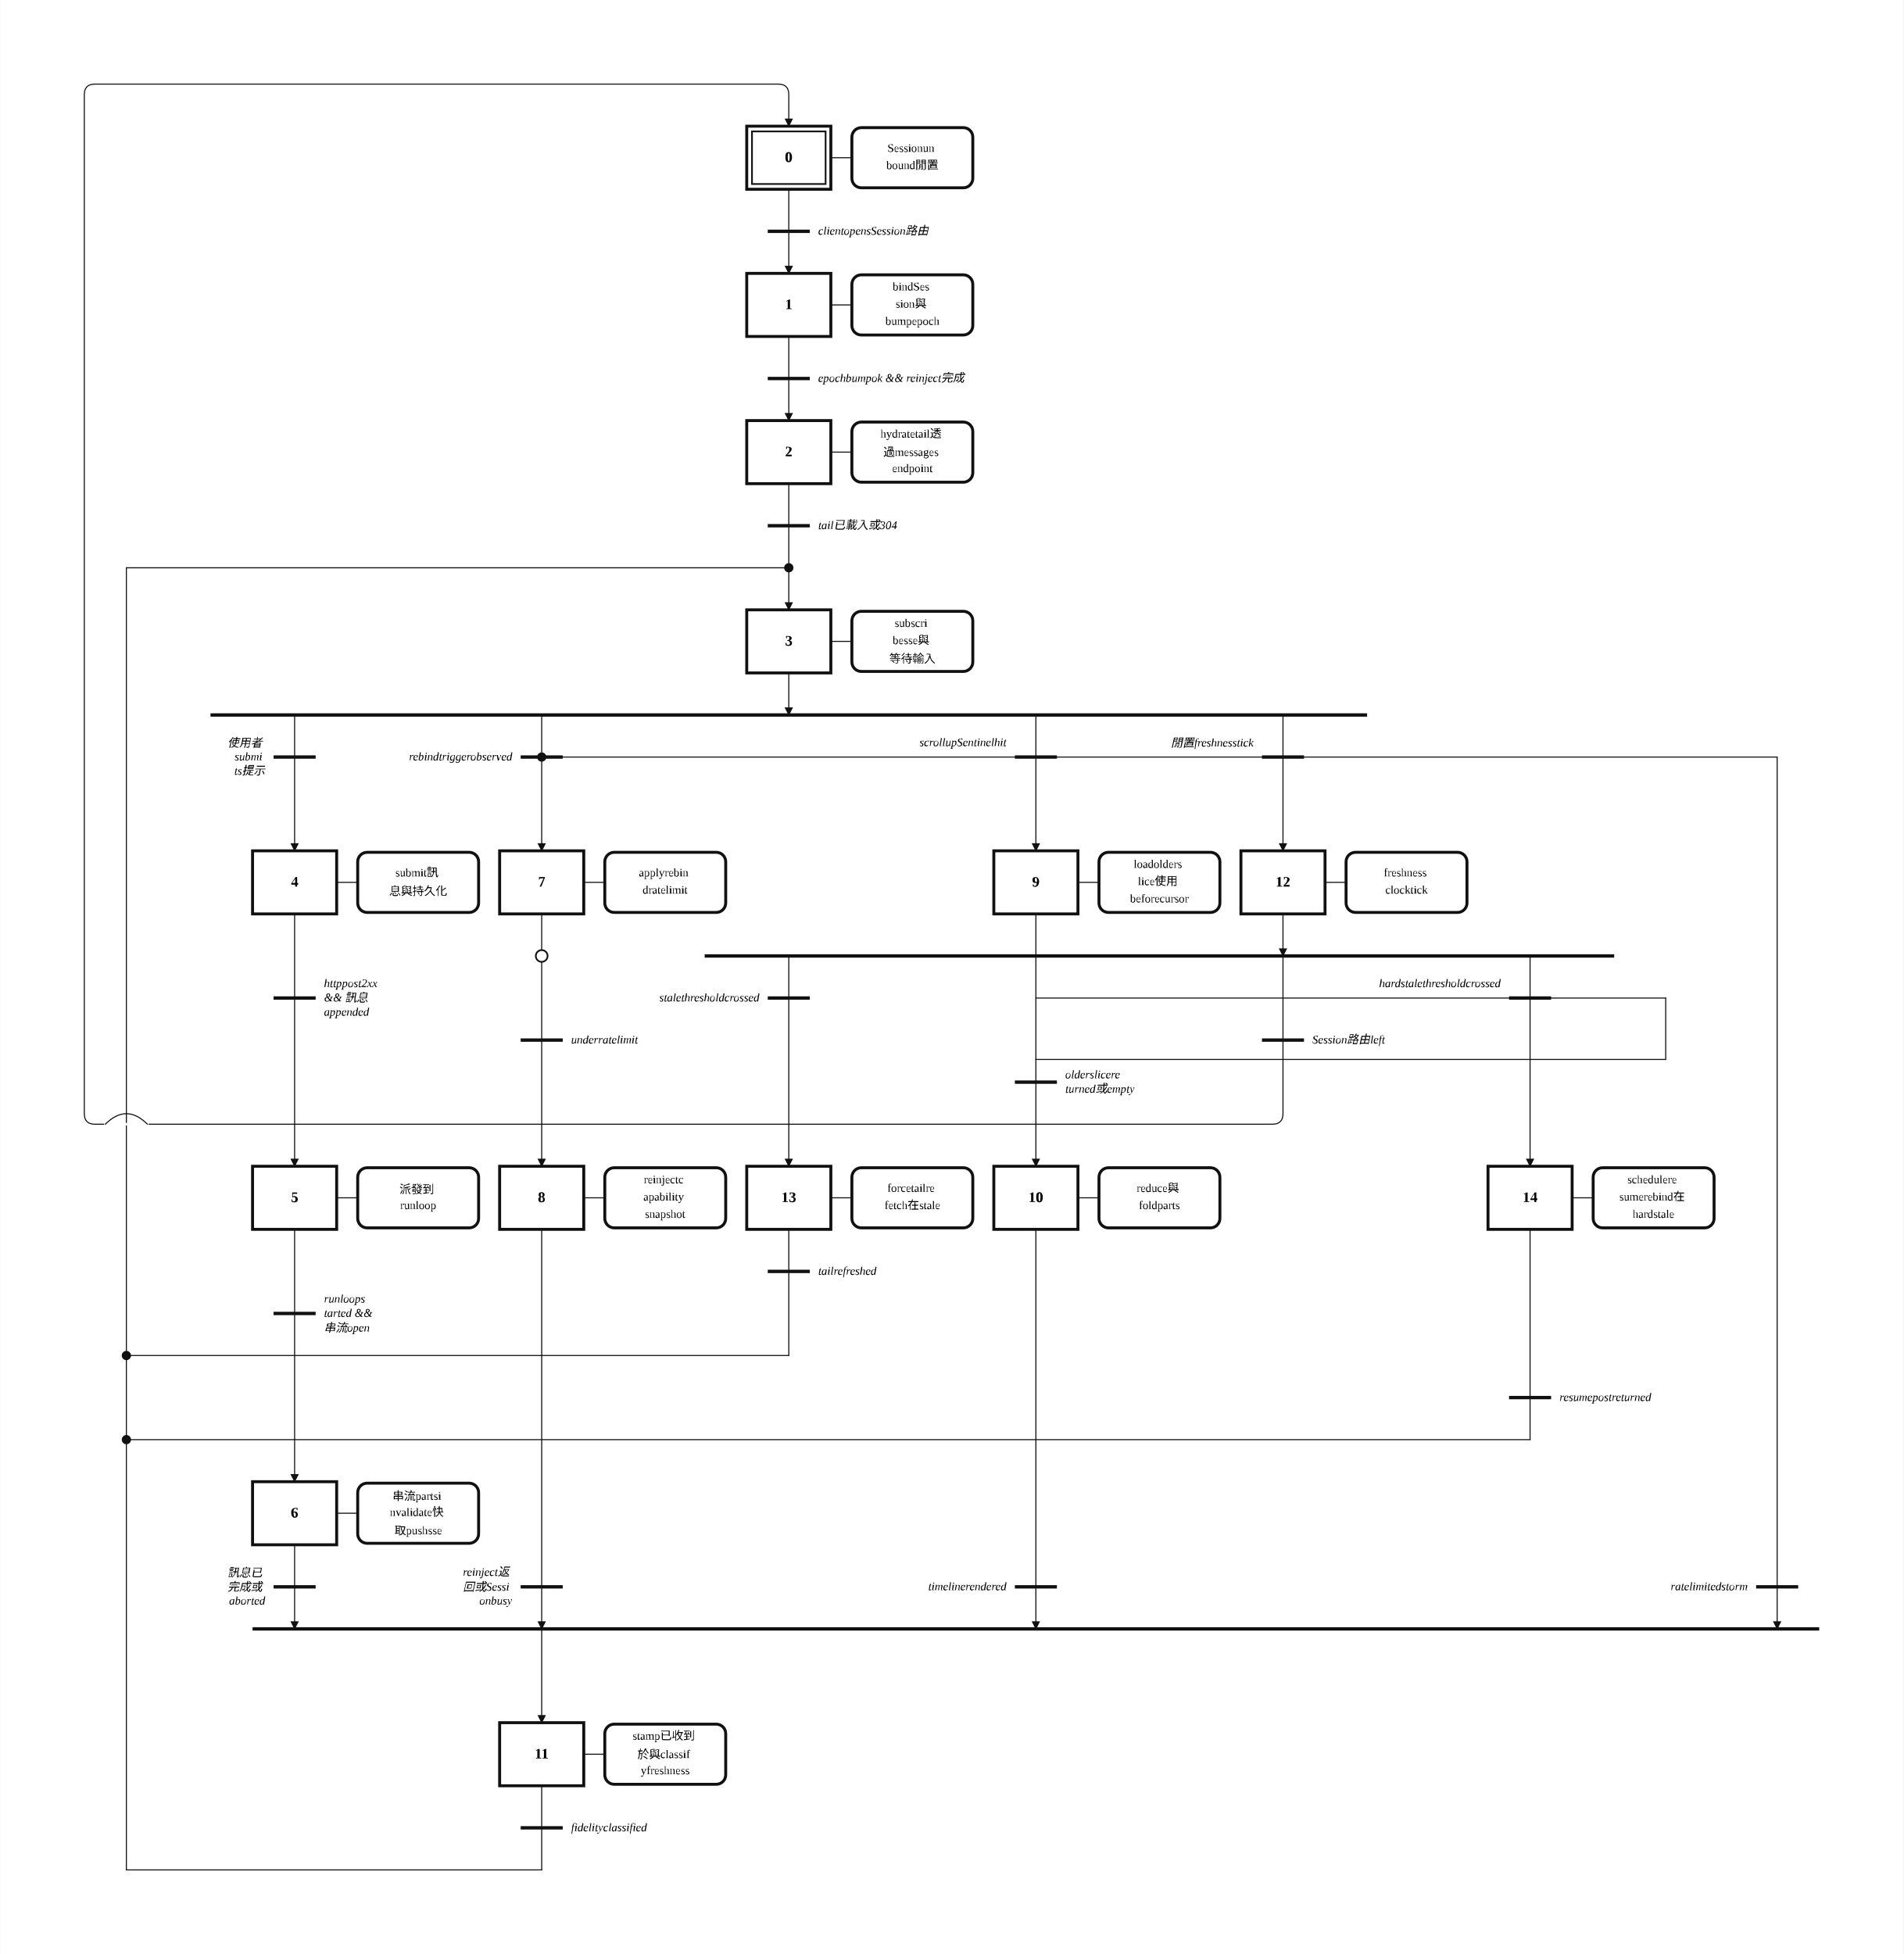
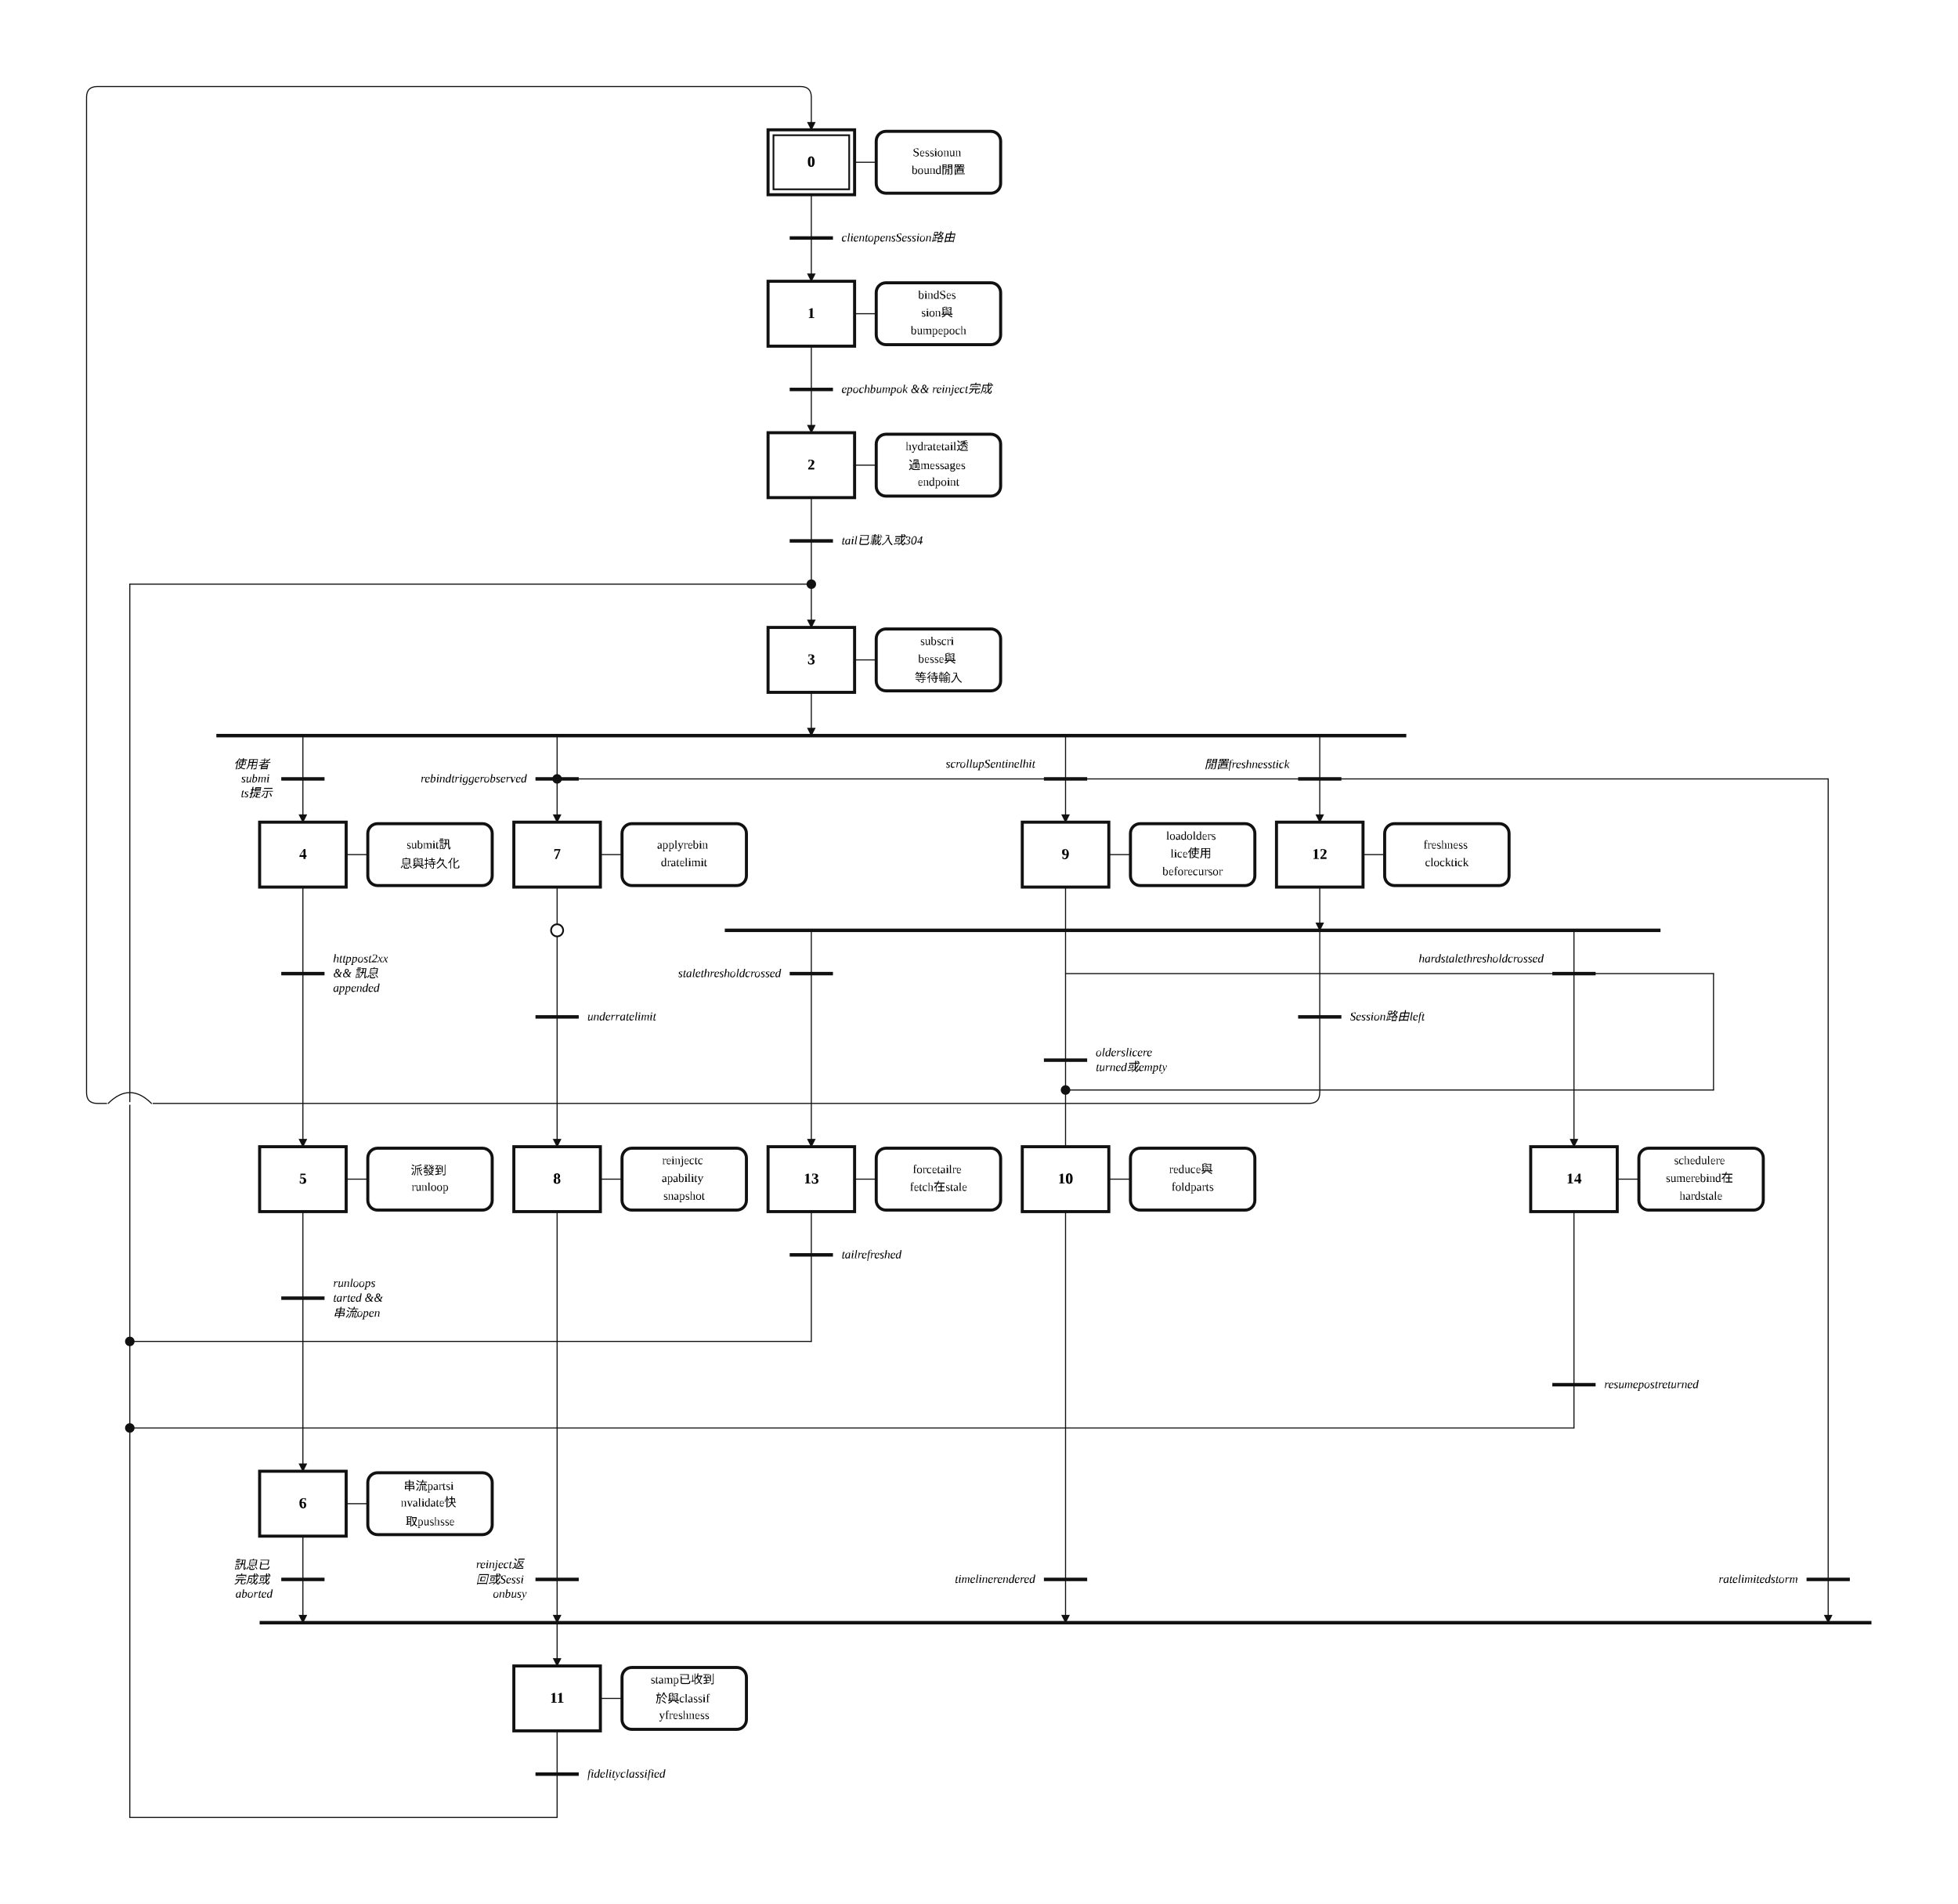
- <svg xmlns="http://www.w3.org/2000/svg" width="1810" height="1858" viewBox="-14.00 -2.00 90.50 92.92" role="img">
+ <svg xmlns="http://www.w3.org/2000/svg" width="1810" height="1760" viewBox="-14.00 -2.00 90.50 88.00" role="img">
  <style>
.step{fill:#fff;stroke:#111;stroke-width:.14}.step-inner{fill:none;stroke:#111;stroke-width:.08}
.action{fill:#fff;stroke:#111;stroke-width:.14}.gate{stroke:#111;stroke-width:.16}
.edge{fill:none;stroke:#111;stroke-width:.05;stroke-linecap:round;stroke-linejoin:round}.edge-arrow{marker-end:url(#arrow)}
.flyover-mask{stroke:#fff;stroke-width:.12;stroke-linecap:round}
.flyover{fill:none;stroke:#111;stroke-width:.05;stroke-linecap:round}
.junction{fill:#111;stroke:#111;stroke-width:0}.branch-junction{fill:#fff;stroke:#111;stroke-width:.08}
.assoc{stroke:#111;stroke-width:.05}.label{font:bold .7px 'Times New Roman', 'BiauKai', 'DFKai-SB', serif;text-anchor:middle;dominant-baseline:middle}
.action-label{font:.55px 'Times New Roman', 'BiauKai', 'DFKai-SB', serif;text-anchor:middle;dominant-baseline:middle}.gate-label{font:italic .55px 'Times New Roman', 'BiauKai', 'DFKai-SB', serif;text-anchor:start;dominant-baseline:middle}.gate-label-left{font:italic .55px 'Times New Roman', 'BiauKai', 'DFKai-SB', serif;text-anchor:end;dominant-baseline:middle}
</style>
  <defs>
    <marker id="arrow" markerWidth="0.4" markerHeight="0.4" refX="0.36" refY="0.2" orient="auto" markerUnits="userSpaceOnUse">
      <path d="M 0 0 L 0.4 0.2 L 0 0.4 z" fill="#111" />
    </marker>
  </defs>
-   <rect x="-14.00" y="-2.00" width="90.50" height="92.92" fill="white" />
+   <rect x="-14.00" y="-2.00" width="90.50" height="88.00" fill="white" />
  <path class="edge edge-arrow" d="M 23.50 23.00 L 23.50 27.00" />
  <path class="edge" d="M 23.50 7.00 L 23.50 9.00" />
  <path class="edge edge-arrow" d="M 23.50 9.00 L 23.50 11.00" />
  <path class="edge" d="M 23.50 14.00 L 23.50 16.00" />
  <path class="edge edge-arrow" d="M 23.50 16.00 L 23.50 18.00" />
  <path class="edge" d="M 23.50 21.00 L 23.50 23.00" />
  <path class="edge edge-arrow" d="M 23.50 30.00 L 23.50 32.00" />
-   <path class="edge edge-arrow" d="M 0.00 32.00 L 0.00 38.46" />
-   <path class="edge edge-arrow" d="M 11.75 32.00 L 11.75 38.46" />
-   <path class="edge edge-arrow" d="M 35.25 32.00 L 35.25 38.46" />
-   <path class="edge edge-arrow" d="M 47.00 32.00 L 47.00 38.46" />
-   <path class="edge" d="M 0.00 41.46 L 0.00 45.46" />
-   <path class="edge edge-arrow" d="M 0.00 45.46 L 0.00 53.46" />
-   <path class="edge" d="M 0.00 56.46 L 0.00 60.46" />
-   <path class="edge edge-arrow" d="M 0.00 60.46 L 0.00 68.46" />
-   <path class="edge edge-arrow" d="M 0.00 71.46 L 0.00 75.46" />
-   <path class="edge edge-arrow" d="M 11.75 75.46 L 11.75 79.92" />
-   <path class="edge" d="M 11.75 41.46 L 11.75 43.46" />
-   <path class="edge" d="M 11.75 43.46 L 11.75 47.46" />
-   <path class="edge edge-arrow" d="M 11.75 47.46 L 11.75 53.46" />
-   <path class="edge" d="M 11.75 41.46 L 11.75 38.46" />
+   <path class="edge edge-arrow" d="M 0.00 32.00 L 0.00 36.00" />
+   <path class="edge edge-arrow" d="M 11.75 32.00 L 11.75 36.00" />
+   <path class="edge edge-arrow" d="M 35.25 32.00 L 35.25 36.00" />
+   <path class="edge edge-arrow" d="M 47.00 32.00 L 47.00 36.00" />
+   <path class="edge" d="M 0.00 39.00 L 0.00 43.00" />
+   <path class="edge edge-arrow" d="M 0.00 43.00 L 0.00 51.00" />
+   <path class="edge" d="M 0.00 54.00 L 0.00 58.00" />
+   <path class="edge edge-arrow" d="M 0.00 58.00 L 0.00 66.00" />
+   <path class="edge edge-arrow" d="M 0.00 69.00 L 0.00 73.00" />
+   <path class="edge edge-arrow" d="M 11.75 73.00 L 11.75 75.00" />
+   <path class="edge" d="M 11.75 39.00 L 11.75 41.00" />
+   <path class="edge" d="M 11.75 41.00 L 11.75 45.00" />
+   <path class="edge edge-arrow" d="M 11.75 45.00 L 11.75 51.00" />
+   <path class="edge" d="M 11.75 39.00 L 11.75 36.00" />
  <path class="edge" d="M 11.75 34.00 L 70.50 34.00" />
-   <path class="edge edge-arrow" d="M 70.50 34.00 L 70.50 75.46" />
-   <path class="edge edge-arrow" d="M 11.75 56.46 L 11.75 75.46" />
-   <path class="edge" d="M 35.25 41.46 L 35.25 48.38" />
+   <path class="edge edge-arrow" d="M 70.50 34.00 L 70.50 73.00" />
+   <path class="edge edge-arrow" d="M 11.75 54.00 L 11.75 73.00" />
+   <path class="edge" d="M 35.25 39.00 L 35.25 48.38" />
  <path class="edge" d="M 35.25 48.38 L 65.20 48.38" />
-   <path class="edge" d="M 65.20 48.38 L 65.20 45.46" />
-   <path class="edge" d="M 65.20 45.46 L 35.25 45.46" />
-   <path class="edge" d="M 35.25 48.38 L 35.25 49.46" />
-   <path class="edge edge-arrow" d="M 35.25 49.46 L 35.25 53.46" />
-   <path class="edge edge-arrow" d="M 35.25 56.46 L 35.25 75.46" />
-   <path class="edge" d="M 11.75 82.92 L 11.75 84.92" />
-   <path class="edge" d="M 11.75 84.92 L 11.75 86.92" />
-   <path class="edge" d="M 11.75 86.92 L -8.00 86.92" />
-   <path class="edge" d="M -8.00 86.92 L -8.00 25.00" />
+   <path class="edge" d="M 65.20 48.38 L 65.20 43.00" />
+   <path class="edge" d="M 65.20 43.00 L 35.25 43.00" />
+   <path class="edge" d="M 35.25 48.38 L 35.25 51.00" />
+   <path class="edge edge-arrow" d="M 35.25 54.00 L 35.25 73.00" />
+   <path class="edge" d="M 11.75 78.00 L 11.75 80.00" />
+   <path class="edge" d="M 11.75 80.00 L 11.75 82.00" />
+   <path class="edge" d="M 11.75 82.00 L -8.00 82.00" />
+   <path class="edge" d="M -8.00 82.00 L -8.00 25.00" />
  <path class="edge" d="M -8.00 25.00 L 23.50 25.00" />
-   <path class="edge edge-arrow" d="M 47.00 41.46 L 47.00 43.46" />
-   <path class="edge edge-arrow" d="M 23.50 43.46 L 23.50 53.46" />
-   <path class="edge edge-arrow" d="M 58.75 43.46 L 58.75 53.46" />
-   <path class="edge edge-arrow" d="M 47.00 43.46 L 47.00 50.96 Q 47.00 51.46 46.50 51.46 L -9.50 51.46 Q -10.00 51.46 -10.00 50.96 L -10.00 2.50 Q -10.00 2.00 -9.50 2.00 L 23.00 2.00 Q 23.50 2.00 23.50 2.50 L 23.50 4.00" />
-   <path class="edge" d="M 23.50 56.46 L 23.50 58.46" />
-   <path class="edge" d="M 23.50 58.46 L 23.50 62.46" />
-   <path class="edge" d="M 23.50 62.46 L -8.00 62.46" />
-   <path class="edge" d="M 58.75 56.46 L 58.75 64.46" />
-   <path class="edge" d="M 58.75 64.46 L 58.75 66.46" />
-   <path class="edge" d="M 58.75 66.46 L -8.00 66.46" />
+   <path class="edge edge-arrow" d="M 47.00 39.00 L 47.00 41.00" />
+   <path class="edge edge-arrow" d="M 23.50 41.00 L 23.50 51.00" />
+   <path class="edge edge-arrow" d="M 58.75 41.00 L 58.75 51.00" />
+   <path class="edge edge-arrow" d="M 47.00 41.00 L 47.00 48.50 Q 47.00 49.00 46.50 49.00 L -9.50 49.00 Q -10.00 49.00 -10.00 48.50 L -10.00 2.50 Q -10.00 2.00 -9.50 2.00 L 23.00 2.00 Q 23.50 2.00 23.50 2.50 L 23.50 4.00" />
+   <path class="edge" d="M 23.50 54.00 L 23.50 56.00" />
+   <path class="edge" d="M 23.50 56.00 L 23.50 60.00" />
+   <path class="edge" d="M 23.50 60.00 L -8.00 60.00" />
+   <path class="edge" d="M 58.75 54.00 L 58.75 62.00" />
+   <path class="edge" d="M 58.75 62.00 L 58.75 64.00" />
+   <path class="edge" d="M 58.75 64.00 L -8.00 64.00" />
  <rect class="step" x="21.50" y="4.00" width="4.00" height="3.00" />
  <rect class="step-inner" x="21.75" y="4.25" width="3.50" height="2.50" />
  <text class="label" x="23.50" y="5.50">0</text>
  <rect class="step" x="21.50" y="11.00" width="4.00" height="3.00" />
  <text class="label" x="23.50" y="12.50">1</text>
  <rect class="step" x="21.50" y="18.00" width="4.00" height="3.00" />
  <text class="label" x="23.50" y="19.50">2</text>
  <rect class="step" x="21.50" y="27.00" width="4.00" height="3.00" />
  <text class="label" x="23.50" y="28.50">3</text>
-   <rect class="step" x="-2.00" y="38.46" width="4.00" height="3.00" />
-   <text class="label" x="0.00" y="39.96">4</text>
-   <rect class="step" x="-2.00" y="53.46" width="4.00" height="3.00" />
-   <text class="label" x="0.00" y="54.96">5</text>
-   <rect class="step" x="-2.00" y="68.46" width="4.00" height="3.00" />
-   <text class="label" x="0.00" y="69.96">6</text>
-   <rect class="step" x="9.75" y="38.46" width="4.00" height="3.00" />
-   <text class="label" x="11.75" y="39.96">7</text>
-   <rect class="step" x="9.75" y="53.46" width="4.00" height="3.00" />
-   <text class="label" x="11.75" y="54.96">8</text>
-   <rect class="step" x="33.25" y="38.46" width="4.00" height="3.00" />
-   <text class="label" x="35.25" y="39.96">9</text>
-   <rect class="step" x="33.25" y="53.46" width="4.00" height="3.00" />
-   <text class="label" x="35.25" y="54.96">10</text>
-   <rect class="step" x="9.75" y="79.92" width="4.00" height="3.00" />
-   <text class="label" x="11.75" y="81.42">11</text>
-   <rect class="step" x="45.00" y="38.46" width="4.00" height="3.00" />
-   <text class="label" x="47.00" y="39.96">12</text>
-   <rect class="step" x="21.50" y="53.46" width="4.00" height="3.00" />
-   <text class="label" x="23.50" y="54.96">13</text>
-   <rect class="step" x="56.75" y="53.46" width="4.00" height="3.00" />
-   <text class="label" x="58.75" y="54.96">14</text>
+   <rect class="step" x="-2.00" y="36.00" width="4.00" height="3.00" />
+   <text class="label" x="0.00" y="37.50">4</text>
+   <rect class="step" x="-2.00" y="51.00" width="4.00" height="3.00" />
+   <text class="label" x="0.00" y="52.50">5</text>
+   <rect class="step" x="-2.00" y="66.00" width="4.00" height="3.00" />
+   <text class="label" x="0.00" y="67.50">6</text>
+   <rect class="step" x="9.75" y="36.00" width="4.00" height="3.00" />
+   <text class="label" x="11.75" y="37.50">7</text>
+   <rect class="step" x="9.75" y="51.00" width="4.00" height="3.00" />
+   <text class="label" x="11.75" y="52.50">8</text>
+   <rect class="step" x="33.25" y="36.00" width="4.00" height="3.00" />
+   <text class="label" x="35.25" y="37.50">9</text>
+   <rect class="step" x="33.25" y="51.00" width="4.00" height="3.00" />
+   <text class="label" x="35.25" y="52.50">10</text>
+   <rect class="step" x="9.75" y="75.00" width="4.00" height="3.00" />
+   <text class="label" x="11.75" y="76.50">11</text>
+   <rect class="step" x="45.00" y="36.00" width="4.00" height="3.00" />
+   <text class="label" x="47.00" y="37.50">12</text>
+   <rect class="step" x="21.50" y="51.00" width="4.00" height="3.00" />
+   <text class="label" x="23.50" y="52.50">13</text>
+   <rect class="step" x="56.75" y="51.00" width="4.00" height="3.00" />
+   <text class="label" x="58.75" y="52.50">14</text>
  <line class="assoc" x1="25.50" y1="5.50" x2="26.50" y2="5.50" />
  <rect class="action" x="26.50" y="4.07" width="5.75" height="2.86" rx="0.45" ry="0.45" />
  <text class="action-label" x="29.38" y="5.09">
    <tspan x="29.38" dy="0">Sessionun</tspan>
    <tspan x="29.38" dy="0.82">bound閒置</tspan>
  </text>
  <line class="assoc" x1="25.50" y1="12.50" x2="26.50" y2="12.50" />
  <rect class="action" x="26.50" y="11.07" width="5.75" height="2.86" rx="0.45" ry="0.45" />
  <text class="action-label" x="29.38" y="11.68">
    <tspan x="29.38" dy="0">bindSes</tspan>
    <tspan x="29.38" dy="0.82">sion與</tspan>
    <tspan x="29.38" dy="0.82">bumpepoch</tspan>
  </text>
  <line class="assoc" x1="25.50" y1="19.50" x2="26.50" y2="19.50" />
  <rect class="action" x="26.50" y="18.07" width="5.75" height="2.86" rx="0.45" ry="0.45" />
  <text class="action-label" x="29.38" y="18.68">
    <tspan x="29.38" dy="0">hydratetail透</tspan>
    <tspan x="29.38" dy="0.82">過messages</tspan>
    <tspan x="29.38" dy="0.82">endpoint</tspan>
  </text>
  <line class="assoc" x1="25.50" y1="28.50" x2="26.50" y2="28.50" />
  <rect class="action" x="26.50" y="27.07" width="5.75" height="2.86" rx="0.45" ry="0.45" />
  <text class="action-label" x="29.38" y="27.68">
    <tspan x="29.38" dy="0">subscri</tspan>
    <tspan x="29.38" dy="0.82">besse與</tspan>
    <tspan x="29.38" dy="0.82">等待輸入</tspan>
  </text>
-   <line class="assoc" x1="2.00" y1="39.96" x2="3.00" y2="39.96" />
-   <rect class="action" x="3.00" y="38.53" width="5.75" height="2.86" rx="0.45" ry="0.45" />
-   <text class="action-label" x="5.88" y="39.55">
+   <line class="assoc" x1="2.00" y1="37.50" x2="3.00" y2="37.50" />
+   <rect class="action" x="3.00" y="36.07" width="5.75" height="2.86" rx="0.45" ry="0.45" />
+   <text class="action-label" x="5.88" y="37.09">
    <tspan x="5.88" dy="0">submit訊</tspan>
    <tspan x="5.88" dy="0.82">息與持久化</tspan>
  </text>
-   <line class="assoc" x1="2.00" y1="54.96" x2="3.00" y2="54.96" />
-   <rect class="action" x="3.00" y="53.53" width="5.75" height="2.86" rx="0.45" ry="0.45" />
-   <text class="action-label" x="5.88" y="54.55">
+   <line class="assoc" x1="2.00" y1="52.50" x2="3.00" y2="52.50" />
+   <rect class="action" x="3.00" y="51.07" width="5.75" height="2.86" rx="0.45" ry="0.45" />
+   <text class="action-label" x="5.88" y="52.09">
    <tspan x="5.88" dy="0">派發到</tspan>
    <tspan x="5.88" dy="0.82">runloop</tspan>
  </text>
-   <line class="assoc" x1="2.00" y1="69.96" x2="3.00" y2="69.96" />
-   <rect class="action" x="3.00" y="68.53" width="5.75" height="2.86" rx="0.45" ry="0.45" />
-   <text class="action-label" x="5.88" y="69.14">
+   <line class="assoc" x1="2.00" y1="67.50" x2="3.00" y2="67.50" />
+   <rect class="action" x="3.00" y="66.07" width="5.75" height="2.86" rx="0.45" ry="0.45" />
+   <text class="action-label" x="5.88" y="66.68">
    <tspan x="5.88" dy="0">串流partsi</tspan>
    <tspan x="5.88" dy="0.82">nvalidate快</tspan>
    <tspan x="5.88" dy="0.82">取pushsse</tspan>
  </text>
-   <line class="assoc" x1="13.75" y1="39.96" x2="14.75" y2="39.96" />
-   <rect class="action" x="14.75" y="38.53" width="5.75" height="2.86" rx="0.45" ry="0.45" />
-   <text class="action-label" x="17.62" y="39.55">
+   <line class="assoc" x1="13.75" y1="37.50" x2="14.75" y2="37.50" />
+   <rect class="action" x="14.75" y="36.07" width="5.75" height="2.86" rx="0.45" ry="0.45" />
+   <text class="action-label" x="17.62" y="37.09">
    <tspan x="17.62" dy="0">applyrebin</tspan>
    <tspan x="17.62" dy="0.82">dratelimit</tspan>
  </text>
-   <line class="assoc" x1="13.75" y1="54.96" x2="14.75" y2="54.96" />
-   <rect class="action" x="14.75" y="53.53" width="5.75" height="2.86" rx="0.45" ry="0.45" />
-   <text class="action-label" x="17.62" y="54.14">
+   <line class="assoc" x1="13.75" y1="52.50" x2="14.75" y2="52.50" />
+   <rect class="action" x="14.75" y="51.07" width="5.75" height="2.86" rx="0.45" ry="0.45" />
+   <text class="action-label" x="17.62" y="51.68">
    <tspan x="17.62" dy="0">reinjectc</tspan>
    <tspan x="17.62" dy="0.82">apability</tspan>
    <tspan x="17.62" dy="0.82">snapshot</tspan>
  </text>
-   <line class="assoc" x1="37.25" y1="39.96" x2="38.25" y2="39.96" />
-   <rect class="action" x="38.25" y="38.53" width="5.75" height="2.86" rx="0.45" ry="0.45" />
-   <text class="action-label" x="41.12" y="39.14">
+   <line class="assoc" x1="37.25" y1="37.50" x2="38.25" y2="37.50" />
+   <rect class="action" x="38.25" y="36.07" width="5.75" height="2.86" rx="0.45" ry="0.45" />
+   <text class="action-label" x="41.12" y="36.68">
    <tspan x="41.12" dy="0">loadolders</tspan>
    <tspan x="41.12" dy="0.82">lice使用</tspan>
    <tspan x="41.12" dy="0.82">beforecursor</tspan>
  </text>
-   <line class="assoc" x1="37.25" y1="54.96" x2="38.25" y2="54.96" />
-   <rect class="action" x="38.25" y="53.53" width="5.75" height="2.86" rx="0.45" ry="0.45" />
-   <text class="action-label" x="41.12" y="54.55">
+   <line class="assoc" x1="37.25" y1="52.50" x2="38.25" y2="52.50" />
+   <rect class="action" x="38.25" y="51.07" width="5.75" height="2.86" rx="0.45" ry="0.45" />
+   <text class="action-label" x="41.12" y="52.09">
    <tspan x="41.12" dy="0">reduce與</tspan>
    <tspan x="41.12" dy="0.82">foldparts</tspan>
  </text>
-   <line class="assoc" x1="13.75" y1="81.42" x2="14.75" y2="81.42" />
-   <rect class="action" x="14.75" y="79.99" width="5.75" height="2.86" rx="0.45" ry="0.45" />
-   <text class="action-label" x="17.62" y="80.60">
+   <line class="assoc" x1="13.75" y1="76.50" x2="14.75" y2="76.50" />
+   <rect class="action" x="14.75" y="75.07" width="5.75" height="2.86" rx="0.45" ry="0.45" />
+   <text class="action-label" x="17.62" y="75.68">
    <tspan x="17.62" dy="0">stamp已收到</tspan>
    <tspan x="17.62" dy="0.82">於與classif</tspan>
    <tspan x="17.62" dy="0.82">yfreshness</tspan>
  </text>
-   <line class="assoc" x1="49.00" y1="39.96" x2="50.00" y2="39.96" />
-   <rect class="action" x="50.00" y="38.53" width="5.75" height="2.86" rx="0.45" ry="0.45" />
-   <text class="action-label" x="52.88" y="39.55">
+   <line class="assoc" x1="49.00" y1="37.50" x2="50.00" y2="37.50" />
+   <rect class="action" x="50.00" y="36.07" width="5.75" height="2.86" rx="0.45" ry="0.45" />
+   <text class="action-label" x="52.88" y="37.09">
    <tspan x="52.88" dy="0">freshness</tspan>
    <tspan x="52.88" dy="0.82">clocktick</tspan>
  </text>
-   <line class="assoc" x1="25.50" y1="54.96" x2="26.50" y2="54.96" />
-   <rect class="action" x="26.50" y="53.53" width="5.75" height="2.86" rx="0.45" ry="0.45" />
-   <text class="action-label" x="29.38" y="54.55">
+   <line class="assoc" x1="25.50" y1="52.50" x2="26.50" y2="52.50" />
+   <rect class="action" x="26.50" y="51.07" width="5.75" height="2.86" rx="0.45" ry="0.45" />
+   <text class="action-label" x="29.38" y="52.09">
    <tspan x="29.38" dy="0">forcetailre</tspan>
    <tspan x="29.38" dy="0.82">fetch在stale</tspan>
  </text>
-   <line class="assoc" x1="60.75" y1="54.96" x2="61.75" y2="54.96" />
-   <rect class="action" x="61.75" y="53.53" width="5.75" height="2.86" rx="0.45" ry="0.45" />
-   <text class="action-label" x="64.62" y="54.14">
+   <line class="assoc" x1="60.75" y1="52.50" x2="61.75" y2="52.50" />
+   <rect class="action" x="61.75" y="51.07" width="5.75" height="2.86" rx="0.45" ry="0.45" />
+   <text class="action-label" x="64.62" y="51.68">
    <tspan x="64.62" dy="0">schedulere</tspan>
    <tspan x="64.62" dy="0.82">sumerebind在</tspan>
    <tspan x="64.62" dy="0.82">hardstale</tspan>
  </text>
  <line class="gate" x1="22.50" y1="9.00" x2="24.50" y2="9.00" />
  <text class="gate-label" x="24.90" y="9.00">
    <tspan x="24.90" dy="0">clientopensSession路由</tspan>
  </text>
  <line class="gate" x1="22.50" y1="16.00" x2="24.50" y2="16.00" />
  <text class="gate-label" x="24.90" y="16.00">
    <tspan x="24.90" dy="0">epochbumpok &amp;&amp; reinject完成</tspan>
  </text>
  <line class="gate" x1="22.50" y1="23.00" x2="24.50" y2="23.00" />
  <text class="gate-label" x="24.90" y="23.00">
    <tspan x="24.90" dy="0">tail已載入或304</tspan>
  </text>
  <line class="gate" x1="-4.00" y1="32.00" x2="51.00" y2="32.00" />
-   <line class="gate" x1="-1.00" y1="45.46" x2="1.00" y2="45.46" />
-   <text class="gate-label" x="1.40" y="44.78">
+   <line class="gate" x1="-1.00" y1="43.00" x2="1.00" y2="43.00" />
+   <text class="gate-label" x="1.40" y="42.32">
    <tspan x="1.40" dy="0">httppost2xx</tspan>
    <tspan x="1.40" dy="0.68">&amp;&amp; 訊息</tspan>
    <tspan x="1.40" dy="0.68">appended</tspan>
  </text>
-   <line class="gate" x1="-1.00" y1="60.46" x2="1.00" y2="60.46" />
-   <text class="gate-label" x="1.40" y="59.78">
+   <line class="gate" x1="-1.00" y1="58.00" x2="1.00" y2="58.00" />
+   <text class="gate-label" x="1.40" y="57.32">
    <tspan x="1.40" dy="0">runloops</tspan>
    <tspan x="1.40" dy="0.68">tarted &amp;&amp;</tspan>
    <tspan x="1.40" dy="0.68">串流open</tspan>
  </text>
-   <line class="gate" x1="-2.00" y1="75.46" x2="72.50" y2="75.46" />
-   <line class="gate" x1="10.75" y1="47.46" x2="12.75" y2="47.46" />
-   <text class="gate-label" x="13.15" y="47.46">
+   <line class="gate" x1="-2.00" y1="73.00" x2="72.50" y2="73.00" />
+   <line class="gate" x1="10.75" y1="45.00" x2="12.75" y2="45.00" />
+   <text class="gate-label" x="13.15" y="45.00">
    <tspan x="13.15" dy="0">underratelimit</tspan>
  </text>
-   <line class="gate" x1="34.25" y1="49.46" x2="36.25" y2="49.46" />
-   <text class="gate-label" x="36.65" y="49.12">
+   <line class="gate" x1="34.25" y1="47.00" x2="36.25" y2="47.00" />
+   <text class="gate-label" x="36.65" y="46.66">
    <tspan x="36.65" dy="0">olderslicere</tspan>
    <tspan x="36.65" dy="0.68">turned或empty</tspan>
  </text>
-   <line class="gate" x1="10.75" y1="84.92" x2="12.75" y2="84.92" />
-   <text class="gate-label" x="13.15" y="84.92">
+   <line class="gate" x1="10.75" y1="80.00" x2="12.75" y2="80.00" />
+   <text class="gate-label" x="13.15" y="80.00">
    <tspan x="13.15" dy="0">fidelityclassified</tspan>
  </text>
-   <line class="gate" x1="19.50" y1="43.46" x2="62.75" y2="43.46" />
-   <line class="gate" x1="22.50" y1="58.46" x2="24.50" y2="58.46" />
-   <text class="gate-label" x="24.90" y="58.46">
+   <line class="gate" x1="19.50" y1="41.00" x2="62.75" y2="41.00" />
+   <line class="gate" x1="22.50" y1="56.00" x2="24.50" y2="56.00" />
+   <text class="gate-label" x="24.90" y="56.00">
    <tspan x="24.90" dy="0">tailrefreshed</tspan>
  </text>
-   <line class="gate" x1="57.75" y1="64.46" x2="59.75" y2="64.46" />
-   <text class="gate-label" x="60.15" y="64.46">
+   <line class="gate" x1="57.75" y1="62.00" x2="59.75" y2="62.00" />
+   <text class="gate-label" x="60.15" y="62.00">
    <tspan x="60.15" dy="0">resumepostreturned</tspan>
  </text>
  <line class="gate" x1="-1.00" y1="34.00" x2="1.00" y2="34.00" />
  <text class="gate-label-left" x="-1.40" y="33.32">
    <tspan x="-1.40" dy="0">使用者</tspan>
    <tspan x="-1.40" dy="0.68">submi</tspan>
    <tspan x="-1.40" dy="0.68">ts提示</tspan>
  </text>
  <line class="gate" x1="10.75" y1="34.00" x2="12.75" y2="34.00" />
  <text class="gate-label-left" x="10.35" y="34.00">
    <tspan x="10.35" dy="0">rebindtriggerobserved</tspan>
  </text>
  <line class="gate" x1="34.25" y1="34.00" x2="36.25" y2="34.00" />
  <text class="gate-label-left" x="33.85" y="33.32">
    <tspan x="33.85" dy="0">scrollupSentinelhit</tspan>
  </text>
  <line class="gate" x1="46.00" y1="34.00" x2="48.00" y2="34.00" />
  <text class="gate-label-left" x="45.60" y="33.32">
    <tspan x="45.60" dy="0">閒置freshnesstick</tspan>
  </text>
-   <line class="gate" x1="-1.00" y1="73.46" x2="1.00" y2="73.46" />
-   <text class="gate-label-left" x="-1.40" y="72.78">
+   <line class="gate" x1="-1.00" y1="71.00" x2="1.00" y2="71.00" />
+   <text class="gate-label-left" x="-1.40" y="70.32">
    <tspan x="-1.40" dy="0">訊息已</tspan>
    <tspan x="-1.40" dy="0.68">完成或</tspan>
    <tspan x="-1.40" dy="0.68">aborted</tspan>
  </text>
-   <line class="gate" x1="69.50" y1="73.46" x2="71.50" y2="73.46" />
-   <text class="gate-label-left" x="69.10" y="73.46">
+   <line class="gate" x1="69.50" y1="71.00" x2="71.50" y2="71.00" />
+   <text class="gate-label-left" x="69.10" y="71.00">
    <tspan x="69.10" dy="0">ratelimitedstorm</tspan>
  </text>
-   <line class="gate" x1="10.75" y1="73.46" x2="12.75" y2="73.46" />
-   <text class="gate-label-left" x="10.35" y="72.78">
+   <line class="gate" x1="10.75" y1="71.00" x2="12.75" y2="71.00" />
+   <text class="gate-label-left" x="10.35" y="70.32">
    <tspan x="10.35" dy="0">reinject返</tspan>
    <tspan x="10.35" dy="0.68">回或Sessi</tspan>
    <tspan x="10.35" dy="0.68">onbusy</tspan>
  </text>
-   <line class="gate" x1="34.25" y1="73.46" x2="36.25" y2="73.46" />
-   <text class="gate-label-left" x="33.85" y="73.46">
+   <line class="gate" x1="34.25" y1="71.00" x2="36.25" y2="71.00" />
+   <text class="gate-label-left" x="33.85" y="71.00">
    <tspan x="33.85" dy="0">timelinerendered</tspan>
  </text>
-   <line class="gate" x1="22.50" y1="45.46" x2="24.50" y2="45.46" />
-   <text class="gate-label-left" x="22.10" y="45.46">
+   <line class="gate" x1="22.50" y1="43.00" x2="24.50" y2="43.00" />
+   <text class="gate-label-left" x="22.10" y="43.00">
    <tspan x="22.10" dy="0">stalethresholdcrossed</tspan>
  </text>
-   <line class="gate" x1="57.75" y1="45.46" x2="59.75" y2="45.46" />
-   <text class="gate-label-left" x="57.35" y="44.78">
+   <line class="gate" x1="57.75" y1="43.00" x2="59.75" y2="43.00" />
+   <text class="gate-label-left" x="57.35" y="42.32">
    <tspan x="57.35" dy="0">hardstalethresholdcrossed</tspan>
  </text>
-   <line class="gate" x1="46.00" y1="47.46" x2="48.00" y2="47.46" />
-   <text class="gate-label" x="48.40" y="47.46">
+   <line class="gate" x1="46.00" y1="45.00" x2="48.00" y2="45.00" />
+   <text class="gate-label" x="48.40" y="45.00">
    <tspan x="48.40" dy="0">Session路由left</tspan>
  </text>
-   <line class="flyover-mask" x1="-9.00" y1="51.46" x2="-7.00" y2="51.46" />
-   <path class="flyover" d="M -9.00 51.46 Q -8.00 50.46 -7.00 51.46" />
+   <line class="flyover-mask" x1="-9.00" y1="49.00" x2="-7.00" y2="49.00" />
+   <path class="flyover" d="M -9.00 49.00 Q -8.00 48.00 -7.00 49.00" />
  <circle class="junction" cx="23.50" cy="25.00" r="0.22" />
  <circle class="junction" cx="11.75" cy="34.00" r="0.22" />
-   <circle class="junction" cx="-8.00" cy="62.46" r="0.22" />
-   <circle class="junction" cx="-8.00" cy="66.46" r="0.22" />
-   <circle class="branch-junction" cx="11.75" cy="43.46" r="0.28" />
+   <circle class="junction" cx="35.25" cy="48.38" r="0.22" />
+   <circle class="junction" cx="-8.00" cy="60.00" r="0.22" />
+   <circle class="junction" cx="-8.00" cy="64.00" r="0.22" />
+   <circle class="branch-junction" cx="11.75" cy="41.00" r="0.28" />
</svg>
